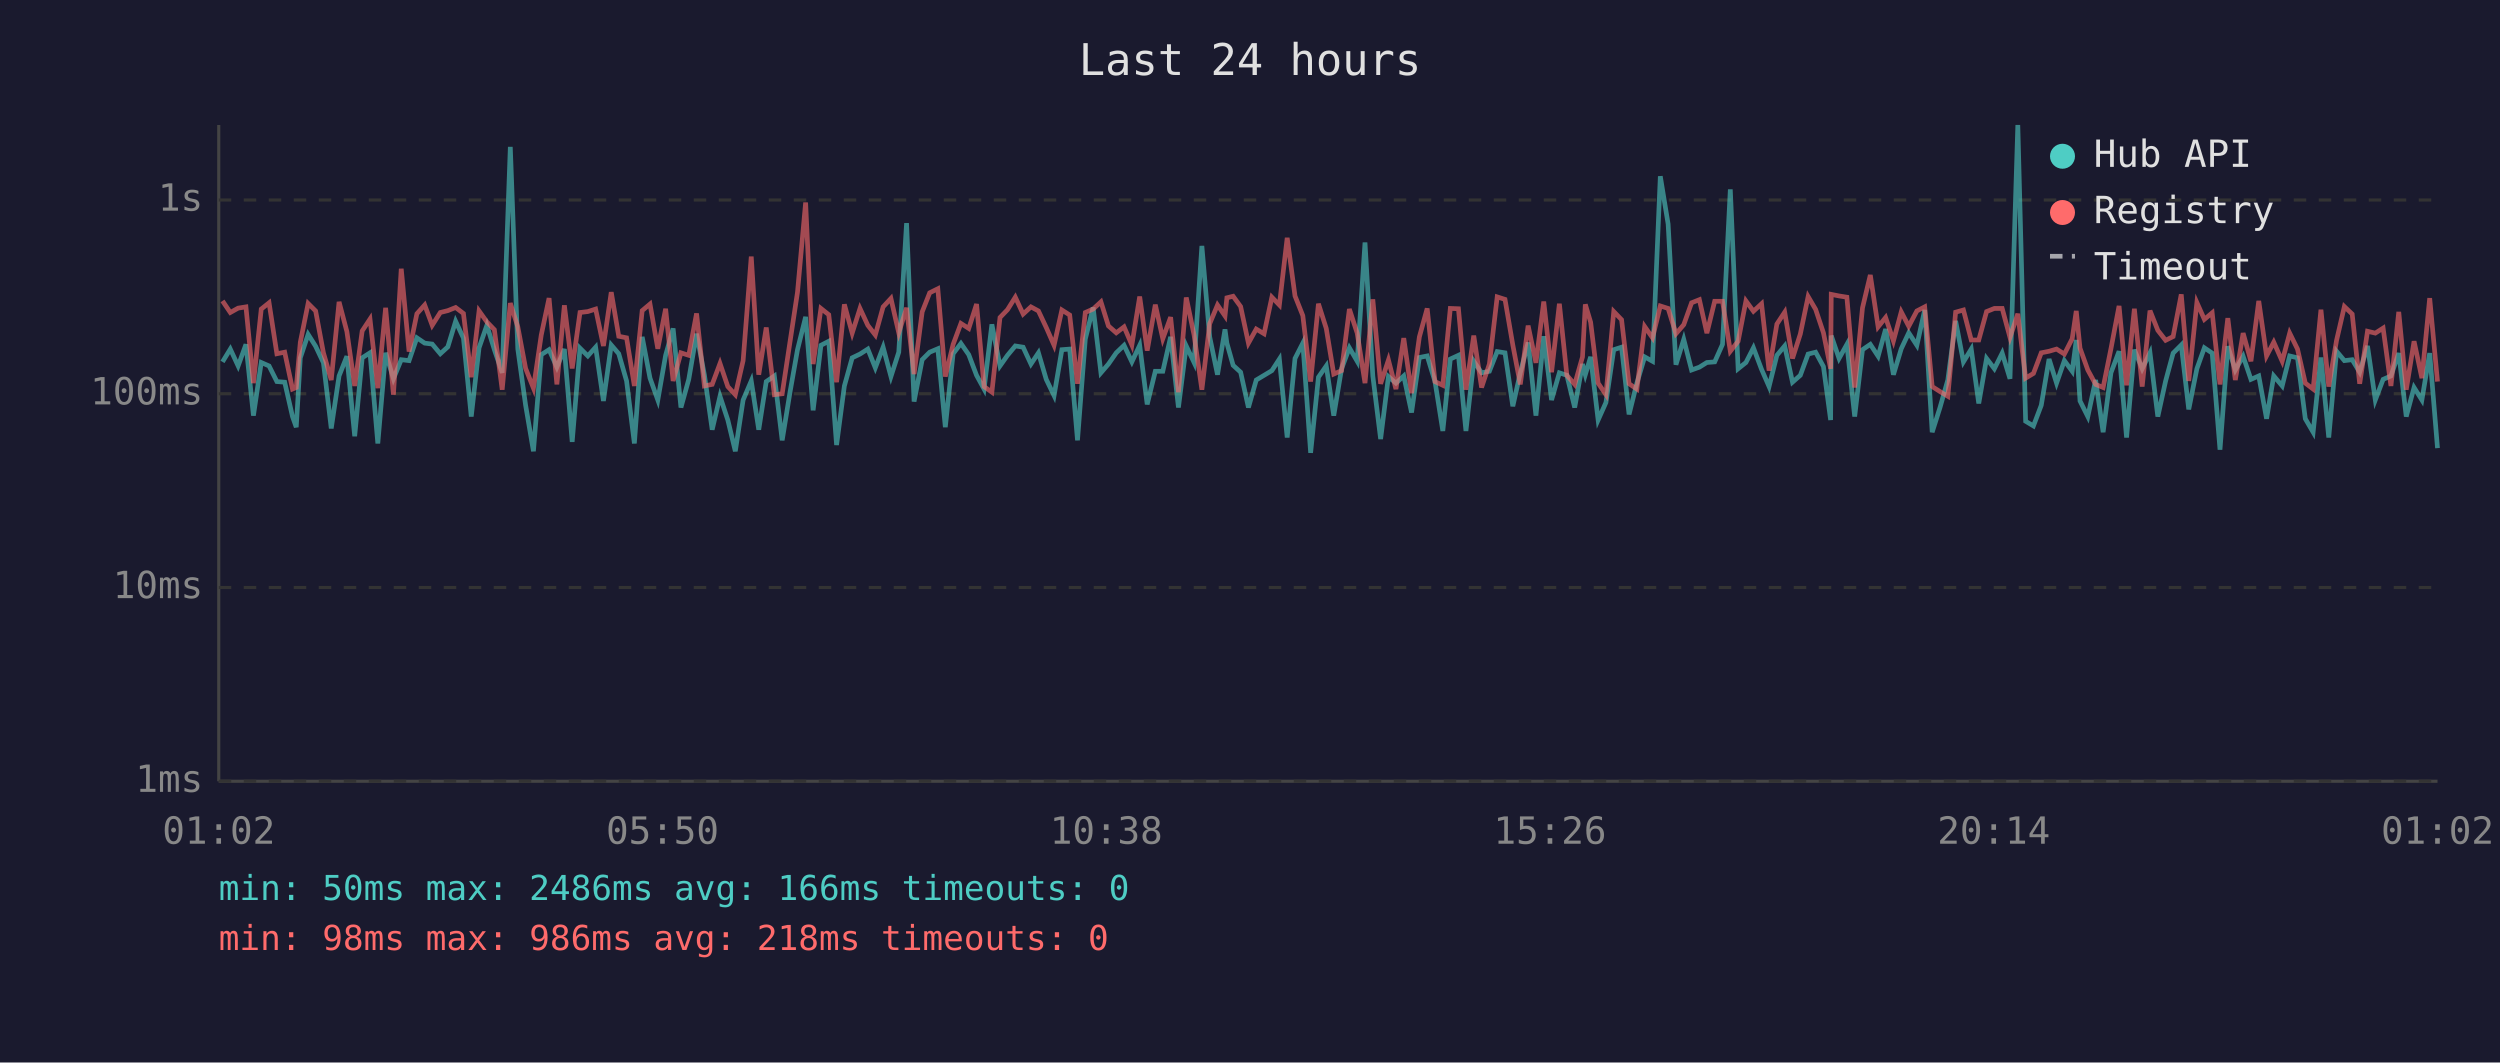
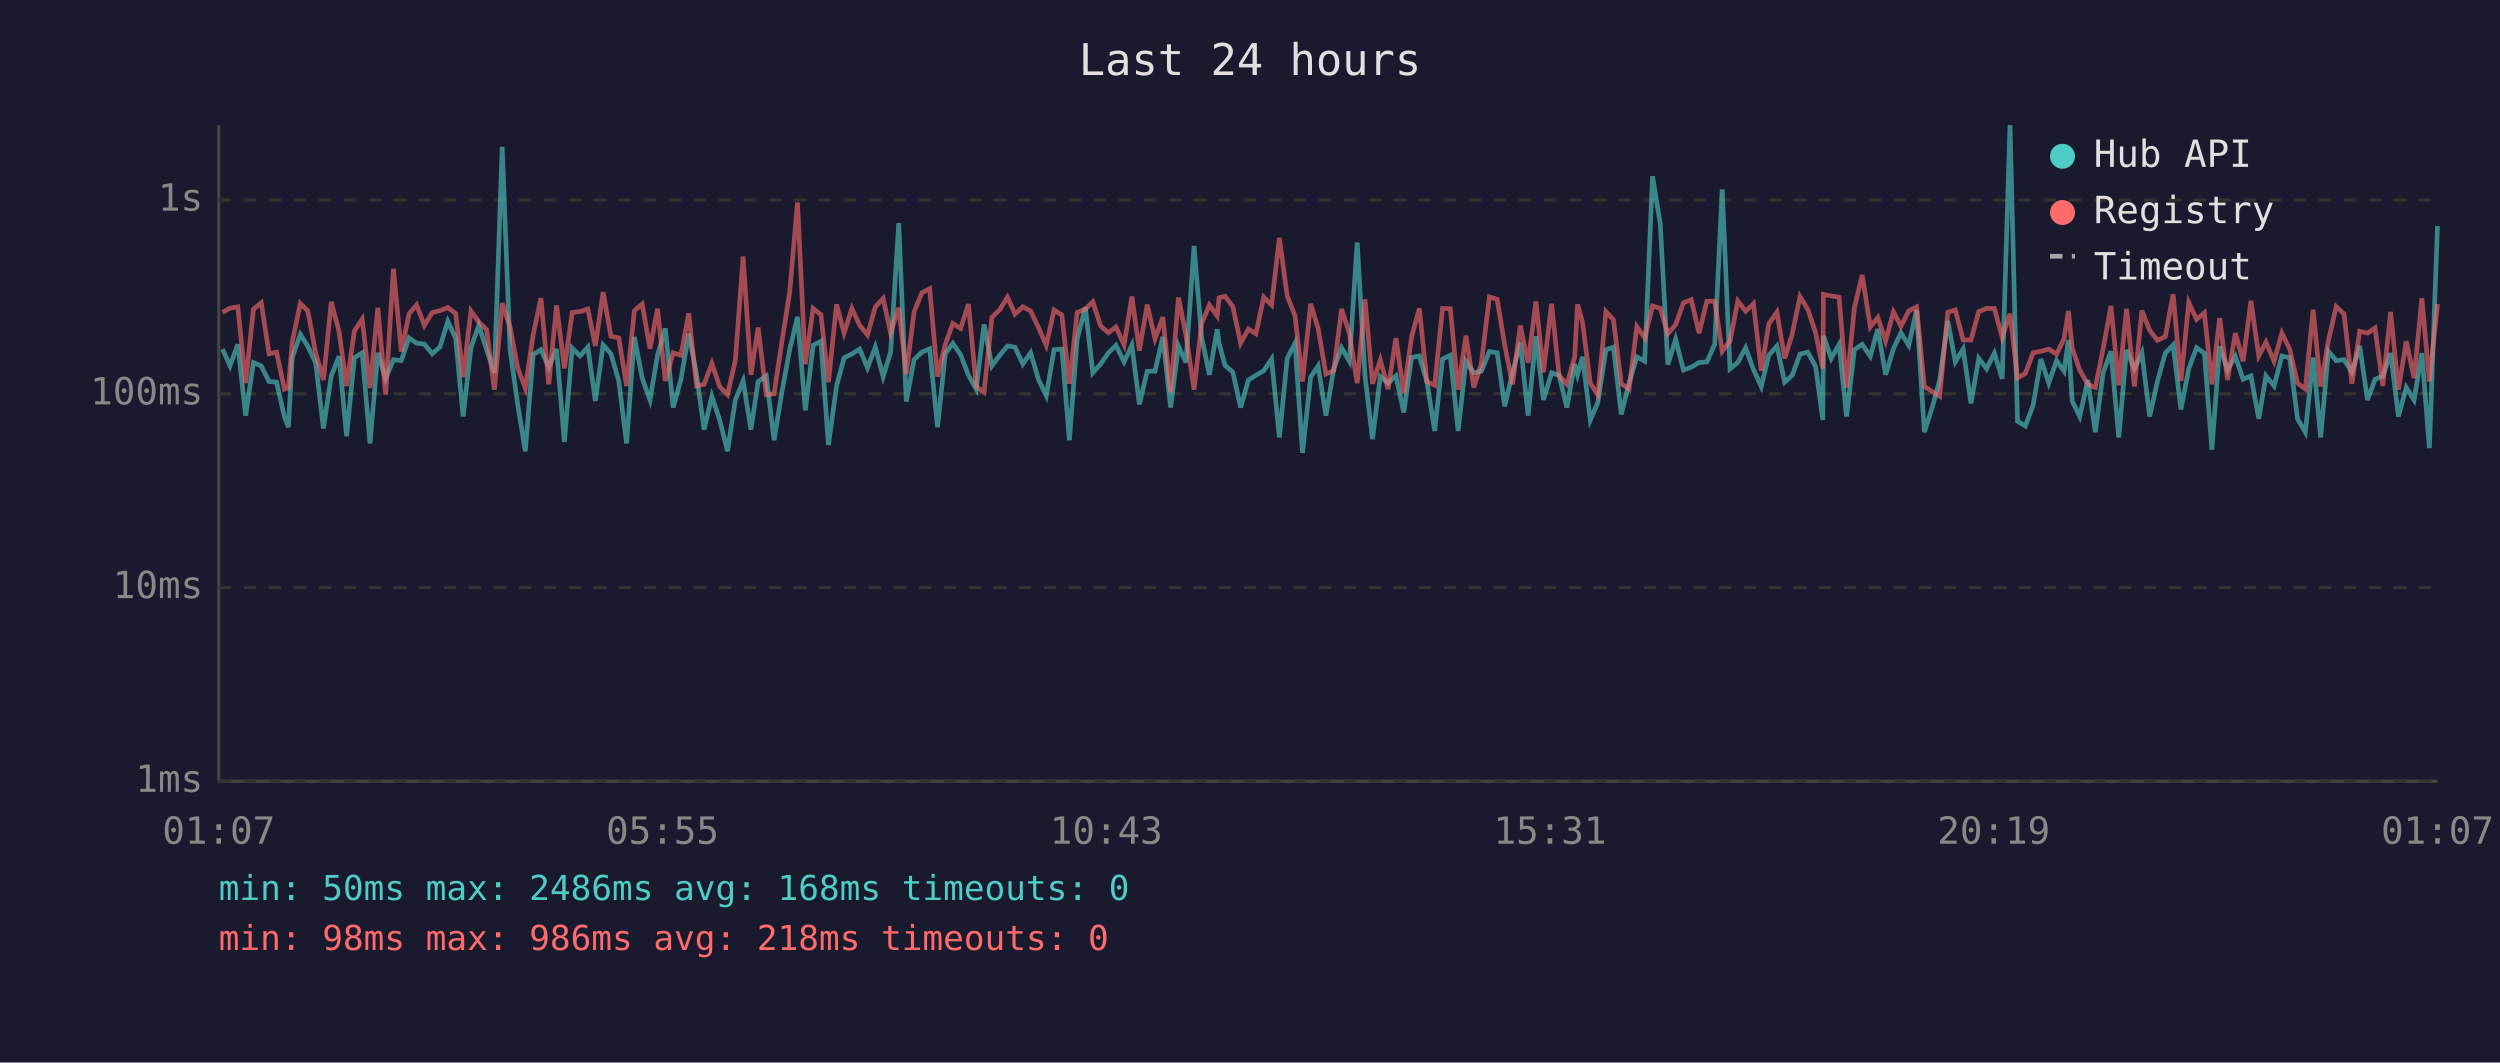
<svg xmlns="http://www.w3.org/2000/svg" viewBox="0 0 800 340" font-family="monospace" font-size="12">
  <rect width="800" height="340" fill="#1a1a2e" />
  <text x="400" y="24" fill="#e0e0e0" font-size="14" text-anchor="middle">Last 24 hours</text>
  <line x1="70" y1="40" x2="70" y2="250" stroke="#444" stroke-width="1" />
  <line x1="70" y1="250" x2="780" y2="250" stroke="#444" stroke-width="1" />
  <line x1="70" y1="250" x2="780" y2="250" stroke="#333" stroke-width="1" stroke-dasharray="4" />
  <text x="65" y="250" fill="#888" text-anchor="end" dominant-baseline="middle">1ms</text>
  <line x1="70" y1="188" x2="780" y2="188" stroke="#333" stroke-width="1" stroke-dasharray="4" />
  <text x="65" y="188" fill="#888" text-anchor="end" dominant-baseline="middle">10ms</text>
  <line x1="70" y1="126" x2="780" y2="126" stroke="#333" stroke-width="1" stroke-dasharray="4" />
  <text x="65" y="126" fill="#888" text-anchor="end" dominant-baseline="middle">100ms</text>
  <line x1="70" y1="64" x2="780" y2="64" stroke="#333" stroke-width="1" stroke-dasharray="4" />
  <text x="65" y="64" fill="#888" text-anchor="end" dominant-baseline="middle">1s</text>
-   <text x="70" y="270" fill="#888" text-anchor="middle">01:02</text>
-   <text x="212" y="270" fill="#888" text-anchor="middle">05:50</text>
-   <text x="354" y="270" fill="#888" text-anchor="middle">10:38</text>
-   <text x="496" y="270" fill="#888" text-anchor="middle">15:26</text>
-   <text x="638" y="270" fill="#888" text-anchor="middle">20:14</text>
-   <text x="780" y="270" fill="#888" text-anchor="middle">01:02</text>
-   <polyline points="71.2,115.8 73.7,111.7 76.2,117.1 78.7,110.2 81.1,133.0 83.6,116.0 86.1,117.1 88.6,122.1 91.1,122.3 93.6,133.3 94.8,136.7 96.1,114.5 98.6,107.0 101.0,110.8 103.5,116.1 106.0,137.1 108.5,120.3 111.0,114.0 113.5,139.6 115.9,114.5 118.4,112.9 120.9,141.9 123.4,112.9 125.9,121.2 128.4,115.1 130.9,115.4 133.4,108.1 135.9,109.8 138.3,110.1 140.9,113.2 143.3,111.0 145.8,102.8 148.3,108.2 150.8,133.3 153.3,111.3 155.8,104.1 158.2,111.9 160.7,119.3 163.3,47.0 165.7,111.7 168.2,129.7 170.7,144.4 173.2,113.5 175.7,111.9 178.2,117.5 180.6,111.7 183.1,141.4 185.6,111.4 188.1,113.9 190.6,111.1 193.1,128.3 195.6,110.4 198.0,113.2 200.5,121.9 203.0,141.9 205.5,107.8 208.0,121.0 210.5,128.0 213.0,113.7 215.4,105.1 217.9,130.4 220.4,121.4 222.9,106.8 225.4,119.9 227.9,137.5 230.4,126.8 232.9,134.4 235.3,144.4 237.8,128.0 240.4,121.9 242.8,137.5 245.2,122.1 247.8,120.3 250.3,140.9 252.8,125.5 255.2,111.9 257.8,101.4 260.2,131.3 262.7,110.5 265.2,109.2 267.7,142.4 270.2,123.5 272.7,114.5 275.2,113.3 277.7,111.7 280.1,117.7 282.6,111.1 285.1,120.5 287.6,112.7 290.1,71.4 292.5,128.5 295.1,115.1 297.5,112.7 300.1,111.6 302.5,136.7 305.0,113.2 307.5,109.9 310.0,113.5 312.5,120.1 314.9,124.5 317.4,103.8 320.0,117.1 322.4,113.7 324.9,110.7 327.4,111.1 329.9,116.5 332.3,112.9 334.8,121.4 337.3,126.6 339.8,111.9 342.3,111.7 344.8,140.9 347.3,108.5 349.8,98.4 352.3,119.3 354.7,116.5 357.2,112.9 359.7,110.5 362.2,115.8 364.7,110.5 367.1,129.4 369.7,118.8 372.1,118.8 374.6,107.8 377.1,130.4 379.6,110.7 382.1,116.0 384.6,78.7 387.1,107.8 389.6,119.9 392.0,105.4 392.6,109.8 394.6,116.9 397.0,119.1 399.5,130.4 402.0,121.6 404.5,120.1 407.0,118.6 409.4,114.9 411.9,140.0 414.4,114.7 416.9,109.8 419.4,144.9 421.9,120.7 424.4,117.1 426.8,133.0 429.3,118.0 431.8,111.3 434.3,115.6 436.8,77.6 439.3,120.3 441.8,140.5 444.3,120.5 446.7,122.6 449.2,120.3 451.7,132.0 454.2,114.4 456.7,113.9 459.2,122.1 461.7,137.9 464.1,114.9 466.7,113.7 469.1,137.9 471.6,115.6 474.1,119.3 476.6,118.8 479.1,112.5 481.6,112.9 484.1,130.0 486.5,119.3 489.0,109.6 491.5,133.0 494.0,107.6 496.5,128.0 499.0,119.3 501.4,120.1 503.9,130.4 506.4,116.5 507.3,119.9 509.0,114.2 511.4,134.4 513.9,128.8 516.4,111.9 518.9,111.1 521.3,132.6 523.8,122.6 526.3,114.2 528.8,115.6 531.3,56.4 533.8,71.7 536.3,116.7 538.8,108.6 541.3,118.4 543.8,117.5 546.2,116.0 548.7,115.8 551.2,110.2 553.7,60.6 556.2,118.0 558.7,116.0 561.1,111.3 563.7,118.2 566.1,123.7 568.6,113.7 571.1,110.7 573.6,122.3 576.1,120.1 578.6,113.3 581.0,112.7 583.5,117.3 585.8,134.4 586.0,107.4 588.5,114.7 591.0,110.2 593.5,133.3 596.0,111.9 598.5,110.2 601.0,114.0 603.4,105.3 605.9,119.9 608.4,111.6 610.8,106.5 613.4,110.5 615.9,99.2 618.3,138.3 620.8,130.4 623.3,121.6 625.8,102.7 628.3,115.8 630.8,111.7 633.2,129.1 635.7,114.7 638.2,118.0 640.7,113.0 643.2,121.2 645.7,40.0 648.2,134.8 650.7,136.3 653.2,129.7 655.7,114.9 658.1,122.6 660.6,115.4 663.1,118.8 664.4,108.8 665.6,128.3 668.1,133.3 670.6,121.6 673.0,138.3 675.5,119.3 678.1,112.4 680.5,140.0 683.0,111.9 685.5,118.0 688.0,112.9 690.5,133.3 693.0,121.9 695.4,113.0 698.0,110.4 700.4,131.0 703.0,118.0 705.4,111.3 707.9,113.0 710.4,143.9 712.9,110.8 715.3,118.4 717.8,114.0 720.3,121.4 722.8,120.3 725.3,134.0 727.6,120.3 730.3,123.5 732.7,113.9 735.2,114.5 737.7,134.0 740.2,138.3 742.7,114.4 745.2,140.0 747.7,112.4 750.2,115.4 752.7,115.1 755.1,119.1 757.6,110.7 760.1,128.0 762.6,121.4 765.1,120.3 767.6,113.0 770.0,133.3 772.5,124.0 775.0,128.0 777.5,113.0 780.0,143.4" fill="none" stroke="#4ecdc4" stroke-width="1.5" opacity="0.6" />
-   <polyline points="71.2,96.3 73.7,100.0 76.2,98.6 78.7,98.2 81.1,122.6 83.6,98.9 86.1,96.9 88.6,113.2 91.1,112.7 93.6,124.5 94.8,124.0 96.1,109.5 98.6,97.1 101.0,99.5 103.5,112.9 106.0,121.6 108.5,96.6 111.0,106.1 113.5,123.5 115.9,105.9 118.4,102.1 120.9,124.2 123.4,98.5 125.9,126.3 128.4,86.0 130.9,112.5 133.4,100.4 135.9,97.6 138.3,104.1 140.9,100.0 143.3,99.4 145.8,98.4 148.3,100.3 150.8,120.7 153.3,99.5 155.8,103.0 158.2,105.5 160.7,124.7 163.3,97.0 165.7,104.6 168.2,117.9 170.7,124.2 173.2,107.2 175.7,95.4 178.2,123.0 180.6,97.7 183.1,117.9 185.6,100.0 188.1,99.7 190.6,98.9 193.1,110.7 195.6,93.5 198.0,107.6 200.5,108.1 203.0,123.5 205.5,99.4 208.0,97.3 210.5,111.6 213.0,98.8 215.4,121.9 217.9,112.9 220.4,113.7 222.9,100.3 225.4,123.5 227.9,123.0 230.4,116.3 232.9,123.7 235.3,126.3 237.8,115.4 240.4,82.1 242.8,119.9 245.2,104.8 247.8,126.3 250.3,126.0 252.8,109.4 255.2,93.5 257.8,64.8 260.2,116.5 262.7,98.7 265.2,100.7 267.7,122.3 270.2,97.4 272.7,106.6 275.2,98.7 277.7,104.1 280.1,107.2 282.6,98.2 285.1,95.5 287.6,106.5 290.1,98.5 292.5,119.7 295.1,99.8 297.5,93.7 300.1,92.4 302.5,120.5 305.0,110.2 307.5,103.5 310.0,105.1 312.5,97.3 314.9,123.7 317.4,125.5 320.0,101.6 322.4,99.1 324.9,95.1 327.4,100.5 329.9,98.2 332.3,99.5 334.8,104.8 337.3,110.5 339.8,99.2 342.3,100.8 344.8,122.8 347.3,100.0 349.8,98.9 352.3,96.6 354.7,104.3 357.2,106.5 359.7,104.6 362.2,110.4 364.7,94.9 367.1,112.2 369.7,97.5 372.1,108.4 374.6,101.5 377.1,125.5 379.6,95.2 382.1,107.2 384.6,124.7 387.1,103.6 389.6,97.6 392.0,101.1 392.6,95.3 394.6,94.8 397.0,98.1 399.5,109.8 402.0,105.3 404.5,106.8 407.0,95.1 409.4,97.6 411.9,76.1 414.4,94.7 416.9,101.0 419.4,122.1 421.9,97.2 424.4,105.1 426.8,119.7 429.3,118.6 431.8,98.9 434.3,106.6 436.8,122.6 439.3,95.8 441.8,122.8 444.3,115.2 446.7,124.5 449.2,108.2 451.7,125.8 454.2,107.8 456.7,98.7 459.2,122.1 461.7,123.3 464.1,98.7 466.7,98.8 469.1,124.7 471.6,107.4 474.1,124.0 476.6,116.5 479.1,95.0 481.6,95.8 484.1,110.4 486.5,123.0 489.0,104.2 491.5,116.1 494.0,96.5 496.5,119.1 499.0,97.2 501.4,120.1 503.9,123.0 506.4,114.2 507.3,97.4 509.0,103.1 511.4,122.6 513.9,126.3 516.4,99.7 518.9,102.3 521.3,122.8 523.8,124.5 526.3,104.5 528.8,108.1 531.3,97.9 533.8,98.7 536.3,106.8 538.8,103.9 541.3,96.9 543.8,95.9 546.2,106.6 548.7,96.4 551.2,96.4 553.7,112.4 556.2,109.2 558.7,96.3 561.1,99.6 563.7,97.2 566.1,118.6 568.6,103.7 571.1,99.9 573.6,114.7 576.1,106.9 578.6,94.9 581.0,99.0 583.5,106.5 585.8,118.0 586.0,94.2 588.5,94.7 591.0,95.1 593.5,124.0 596.0,98.5 598.5,88.0 601.0,104.6 603.4,101.6 605.9,109.1 608.4,99.8 610.8,104.4 613.4,99.5 615.9,98.2 618.3,123.7 620.8,125.3 623.3,126.8 625.8,99.9 628.3,99.2 630.8,108.8 633.2,108.8 635.7,99.7 638.2,98.7 640.7,98.7 643.2,108.0 645.7,100.4 648.2,121.0 650.7,119.5 653.2,112.9 655.7,112.4 658.1,111.7 660.6,113.3 663.1,108.4 664.4,99.5 665.6,111.4 668.1,118.4 670.6,123.0 673.0,124.0 675.5,111.6 678.1,97.9 680.5,123.3 683.0,98.8 685.5,123.7 688.0,99.4 690.5,105.7 693.0,108.9 695.4,107.7 698.0,94.2 700.4,121.9 703.0,96.8 705.4,102.2 707.9,100.1 710.4,123.0 712.9,101.8 715.3,121.6 717.8,106.6 720.3,115.6 722.8,96.3 725.3,113.9 727.6,109.5 730.3,115.6 732.7,106.6 735.2,111.7 737.7,122.6 740.2,124.5 742.7,99.1 745.2,123.7 747.7,108.9 750.2,98.1 752.7,100.5 755.1,122.8 757.6,106.0 760.1,106.6 762.6,105.0 765.1,123.5 767.6,99.8 770.0,124.7 772.5,109.2 775.0,121.0 777.5,95.4 780.0,122.1" fill="none" stroke="#ff6b6b" stroke-width="1.5" opacity="0.6" />
+   <text x="70" y="270" fill="#888" text-anchor="middle">01:07</text>
+   <text x="212" y="270" fill="#888" text-anchor="middle">05:55</text>
+   <text x="354" y="270" fill="#888" text-anchor="middle">10:43</text>
+   <text x="496" y="270" fill="#888" text-anchor="middle">15:31</text>
+   <text x="638" y="270" fill="#888" text-anchor="middle">20:19</text>
+   <text x="780" y="270" fill="#888" text-anchor="middle">01:07</text>
+   <polyline points="71.2,111.7 73.6,117.1 76.1,110.2 78.6,133.0 81.1,116.0 83.6,117.1 86.1,122.1 88.5,122.3 91.0,133.3 92.3,136.7 93.5,114.5 96.1,107.0 98.5,110.8 101.0,116.1 103.5,137.1 106.0,120.3 108.5,114.0 110.9,139.6 113.4,114.5 115.9,112.9 118.4,141.9 120.9,112.9 123.4,121.2 125.9,115.1 128.4,115.4 130.9,108.1 133.3,109.8 135.8,110.1 138.3,113.2 140.8,111.0 143.3,102.8 145.8,108.2 148.2,133.3 150.7,111.3 153.2,104.1 155.7,111.9 158.2,119.3 160.7,47.0 163.2,111.7 165.7,129.7 168.1,144.4 170.6,113.5 173.1,111.9 175.6,117.5 178.1,111.7 180.6,141.4 183.1,111.4 185.6,113.9 188.1,111.1 190.5,128.3 193.0,110.4 195.5,113.2 198.0,121.9 200.5,141.9 203.0,107.8 205.5,121.0 208.0,128.0 210.4,113.7 212.9,105.1 215.4,130.4 217.9,121.4 220.4,106.8 222.9,119.9 225.3,137.5 227.8,126.8 230.3,134.4 232.8,144.4 235.3,128.0 237.8,121.9 240.3,137.5 242.6,122.1 245.2,120.3 247.7,140.9 250.2,125.5 252.7,111.9 255.2,101.4 257.7,131.3 260.2,110.5 262.7,109.2 265.1,142.4 267.7,123.5 270.1,114.5 272.6,113.3 275.1,111.7 277.6,117.7 280.1,111.1 282.6,120.5 285.0,112.7 287.6,71.4 290.0,128.5 292.5,115.1 295.0,112.7 297.5,111.6 300.0,136.7 302.5,113.2 304.9,109.9 307.4,113.5 309.9,120.1 312.4,124.5 314.9,103.8 317.4,117.1 319.9,113.7 322.4,110.7 324.8,111.1 327.3,116.5 329.8,112.9 332.3,121.4 334.8,126.6 337.3,111.9 339.8,111.7 342.2,140.9 344.7,108.5 347.3,98.4 349.7,119.3 352.2,116.5 354.7,112.9 357.1,110.5 359.7,115.8 362.2,110.5 364.6,129.4 367.1,118.8 369.6,118.8 372.1,107.8 374.6,130.4 377.1,110.7 379.5,116.0 382.1,78.7 384.5,107.8 387.0,119.9 389.5,105.4 390.1,109.8 392.0,116.9 394.5,119.1 397.0,130.4 399.5,121.6 401.9,120.1 404.4,118.6 406.9,114.9 409.4,140.0 411.9,114.7 414.4,109.8 416.8,144.9 419.4,120.7 421.8,117.1 424.3,133.0 426.8,118.0 429.3,111.3 431.8,115.6 434.3,77.6 436.8,120.3 439.2,140.5 441.7,120.5 444.2,122.6 446.7,120.3 449.2,132.0 451.7,114.4 454.2,113.9 456.6,122.1 459.1,137.9 461.6,114.9 464.1,113.7 466.6,137.9 469.1,115.6 471.6,119.3 474.0,118.8 476.6,112.5 479.1,112.9 481.5,130.0 484.0,119.3 486.5,109.6 489.0,133.0 491.5,107.6 493.9,128.0 496.5,119.3 498.9,120.1 501.4,130.4 503.9,116.5 504.8,119.9 506.4,114.2 508.9,134.4 511.3,128.8 513.9,111.9 516.3,111.1 518.8,132.6 521.3,122.6 523.8,114.2 526.3,115.6 528.8,56.4 531.3,71.7 533.7,116.7 536.2,108.6 538.7,118.4 541.2,117.5 543.7,116.0 546.2,115.8 548.7,110.2 551.1,60.6 553.6,118.0 556.1,116.0 558.6,111.3 561.1,118.2 563.6,123.7 566.0,113.7 568.6,110.7 571.1,122.3 573.5,120.1 576.0,113.3 578.5,112.7 581.0,117.3 583.3,134.4 583.5,107.4 586.0,114.7 588.5,110.2 590.9,133.3 593.4,111.9 595.9,110.2 598.5,114.0 600.9,105.3 603.4,119.9 605.9,111.6 608.3,106.5 610.8,110.5 613.3,99.2 615.8,138.3 618.3,130.4 620.7,121.6 623.3,102.7 625.7,115.8 628.2,111.7 630.7,129.1 633.2,114.7 635.7,118.0 638.2,113.0 640.7,121.2 643.2,40.0 645.6,134.8 648.1,136.3 650.6,129.7 653.1,114.9 655.6,122.6 658.1,115.4 660.5,118.8 661.9,108.8 663.1,128.3 665.5,133.3 668.1,121.6 670.5,138.3 673.0,119.3 675.5,112.4 678.0,140.0 680.5,111.9 683.0,118.0 685.4,112.9 687.9,133.3 690.4,121.9 692.9,113.0 695.4,110.4 697.9,131.0 700.4,118.0 702.9,111.3 705.4,113.0 707.8,143.9 710.3,110.8 712.8,118.4 715.3,114.0 717.8,121.4 720.3,120.3 722.8,134.0 725.1,120.3 727.7,123.5 730.2,113.9 732.7,114.5 735.2,134.0 737.7,138.3 740.2,114.4 742.6,140.0 745.1,112.4 747.6,115.4 750.1,115.1 752.6,119.1 755.1,110.7 757.6,128.0 760.0,121.4 762.5,120.3 765.0,113.0 767.5,133.3 770.0,124.0 772.5,128.0 775.0,113.0 777.4,143.4 780.0,72.3" fill="none" stroke="#4ecdc4" stroke-width="1.5" opacity="0.6" />
+   <polyline points="71.2,100.0 73.6,98.6 76.1,98.2 78.6,122.6 81.1,98.9 83.6,96.9 86.1,113.2 88.5,112.7 91.0,124.5 92.3,124.0 93.5,109.5 96.1,97.1 98.5,99.5 101.0,112.9 103.5,121.6 106.0,96.6 108.5,106.1 110.9,123.5 113.4,105.9 115.9,102.1 118.4,124.2 120.9,98.5 123.4,126.3 125.9,86.0 128.4,112.5 130.9,100.4 133.3,97.6 135.8,104.1 138.3,100.0 140.8,99.4 143.3,98.4 145.8,100.3 148.2,120.7 150.7,99.5 153.2,103.0 155.7,105.5 158.2,124.7 160.7,97.0 163.2,104.6 165.7,117.9 168.1,124.2 170.6,107.2 173.1,95.4 175.6,123.0 178.1,97.7 180.6,117.9 183.1,100.0 185.6,99.7 188.1,98.9 190.5,110.7 193.0,93.5 195.5,107.6 198.0,108.1 200.5,123.5 203.0,99.4 205.5,97.3 208.0,111.6 210.4,98.8 212.9,121.9 215.4,112.9 217.9,113.7 220.4,100.3 222.9,123.5 225.3,123.0 227.8,116.3 230.3,123.7 232.8,126.3 235.3,115.4 237.8,82.1 240.3,119.9 242.6,104.8 245.2,126.3 247.7,126.0 250.2,109.4 252.7,93.5 255.2,64.8 257.7,116.5 260.2,98.7 262.7,100.7 265.1,122.3 267.7,97.4 270.1,106.6 272.6,98.7 275.1,104.1 277.6,107.2 280.1,98.2 282.6,95.5 285.0,106.5 287.6,98.5 290.0,119.7 292.5,99.8 295.0,93.7 297.5,92.4 300.0,120.5 302.5,110.2 304.9,103.5 307.4,105.1 309.9,97.3 312.4,123.7 314.9,125.5 317.4,101.6 319.9,99.1 322.4,95.1 324.8,100.5 327.3,98.2 329.8,99.5 332.3,104.8 334.8,110.5 337.3,99.2 339.8,100.8 342.2,122.8 344.7,100.0 347.3,98.9 349.7,96.6 352.2,104.3 354.7,106.5 357.1,104.6 359.7,110.4 362.2,94.9 364.6,112.2 367.1,97.5 369.6,108.4 372.1,101.5 374.6,125.5 377.1,95.2 379.5,107.2 382.1,124.7 384.5,103.6 387.0,97.6 389.5,101.1 390.1,95.3 392.0,94.8 394.5,98.1 397.0,109.8 399.5,105.3 401.9,106.8 404.4,95.1 406.9,97.6 409.4,76.1 411.9,94.7 414.4,101.0 416.8,122.1 419.4,97.2 421.8,105.1 424.3,119.7 426.8,118.6 429.3,98.9 431.8,106.6 434.3,122.6 436.8,95.8 439.2,122.8 441.7,115.2 444.2,124.5 446.7,108.2 449.2,125.8 451.7,107.8 454.2,98.7 456.6,122.1 459.1,123.3 461.6,98.7 464.1,98.8 466.6,124.7 469.1,107.4 471.6,124.0 474.0,116.5 476.6,95.0 479.1,95.8 481.5,110.4 484.0,123.0 486.5,104.2 489.0,116.1 491.5,96.5 493.9,119.1 496.5,97.2 498.9,120.1 501.4,123.0 503.9,114.2 504.8,97.4 506.4,103.1 508.9,122.6 511.3,126.3 513.9,99.7 516.3,102.3 518.8,122.8 521.3,124.5 523.8,104.5 526.3,108.1 528.8,97.9 531.3,98.7 533.7,106.8 536.2,103.9 538.7,96.9 541.2,95.9 543.7,106.6 546.2,96.4 548.7,96.4 551.1,112.4 553.6,109.2 556.1,96.3 558.6,99.6 561.1,97.2 563.6,118.6 566.0,103.7 568.6,99.9 571.1,114.7 573.5,106.9 576.0,94.9 578.5,99.0 581.0,106.5 583.3,118.0 583.5,94.2 586.0,94.7 588.5,95.1 590.9,124.0 593.4,98.5 595.9,88.0 598.5,104.6 600.9,101.6 603.4,109.1 605.9,99.8 608.3,104.4 610.8,99.5 613.3,98.2 615.8,123.7 618.3,125.3 620.7,126.8 623.3,99.9 625.7,99.2 628.2,108.8 630.7,108.8 633.2,99.7 635.7,98.7 638.2,98.7 640.7,108.0 643.2,100.4 645.6,121.0 648.1,119.5 650.6,112.9 653.1,112.4 655.6,111.7 658.1,113.3 660.5,108.4 661.9,99.5 663.1,111.4 665.5,118.4 668.1,123.0 670.5,124.0 673.0,111.6 675.5,97.9 678.0,123.3 680.5,98.8 683.0,123.7 685.4,99.4 687.9,105.7 690.4,108.9 692.9,107.7 695.4,94.2 697.9,121.9 700.4,96.8 702.9,102.2 705.4,100.1 707.8,123.0 710.3,101.8 712.8,121.6 715.3,106.6 717.8,115.6 720.3,96.3 722.8,113.9 725.1,109.5 727.7,115.6 730.2,106.6 732.7,111.7 735.2,122.6 737.7,124.5 740.2,99.1 742.6,123.7 745.1,108.9 747.6,98.1 750.1,100.5 752.6,122.8 755.1,106.0 757.6,106.6 760.0,105.0 762.5,123.5 765.0,99.8 767.5,124.7 770.0,109.2 772.5,121.0 775.0,95.4 777.4,122.1 780.0,97.3" fill="none" stroke="#ff6b6b" stroke-width="1.5" opacity="0.6" />
  <circle cx="660" cy="50" r="4" fill="#4ecdc4" />
  <text x="670" y="50" fill="#e0e0e0" dominant-baseline="middle">Hub API</text>
  <circle cx="660" cy="68" r="4" fill="#ff6b6b" />
  <text x="670" y="68" fill="#e0e0e0" dominant-baseline="middle">Registry</text>
  <line x1="656" y1="82" x2="664" y2="82" stroke="#e0e0e0" stroke-width="1.5" stroke-dasharray="4,3" opacity="0.7" />
  <text x="670" y="86" fill="#e0e0e0" dominant-baseline="middle">Timeout</text>
-   <text x="70" y="288" fill="#4ecdc4" font-size="11">min: 50ms  max: 2486ms  avg: 166ms  timeouts: 0</text>
+   <text x="70" y="288" fill="#4ecdc4" font-size="11">min: 50ms  max: 2486ms  avg: 168ms  timeouts: 0</text>
  <text x="70" y="304" fill="#ff6b6b" font-size="11">min: 98ms  max: 986ms  avg: 218ms  timeouts: 0</text>
</svg>
